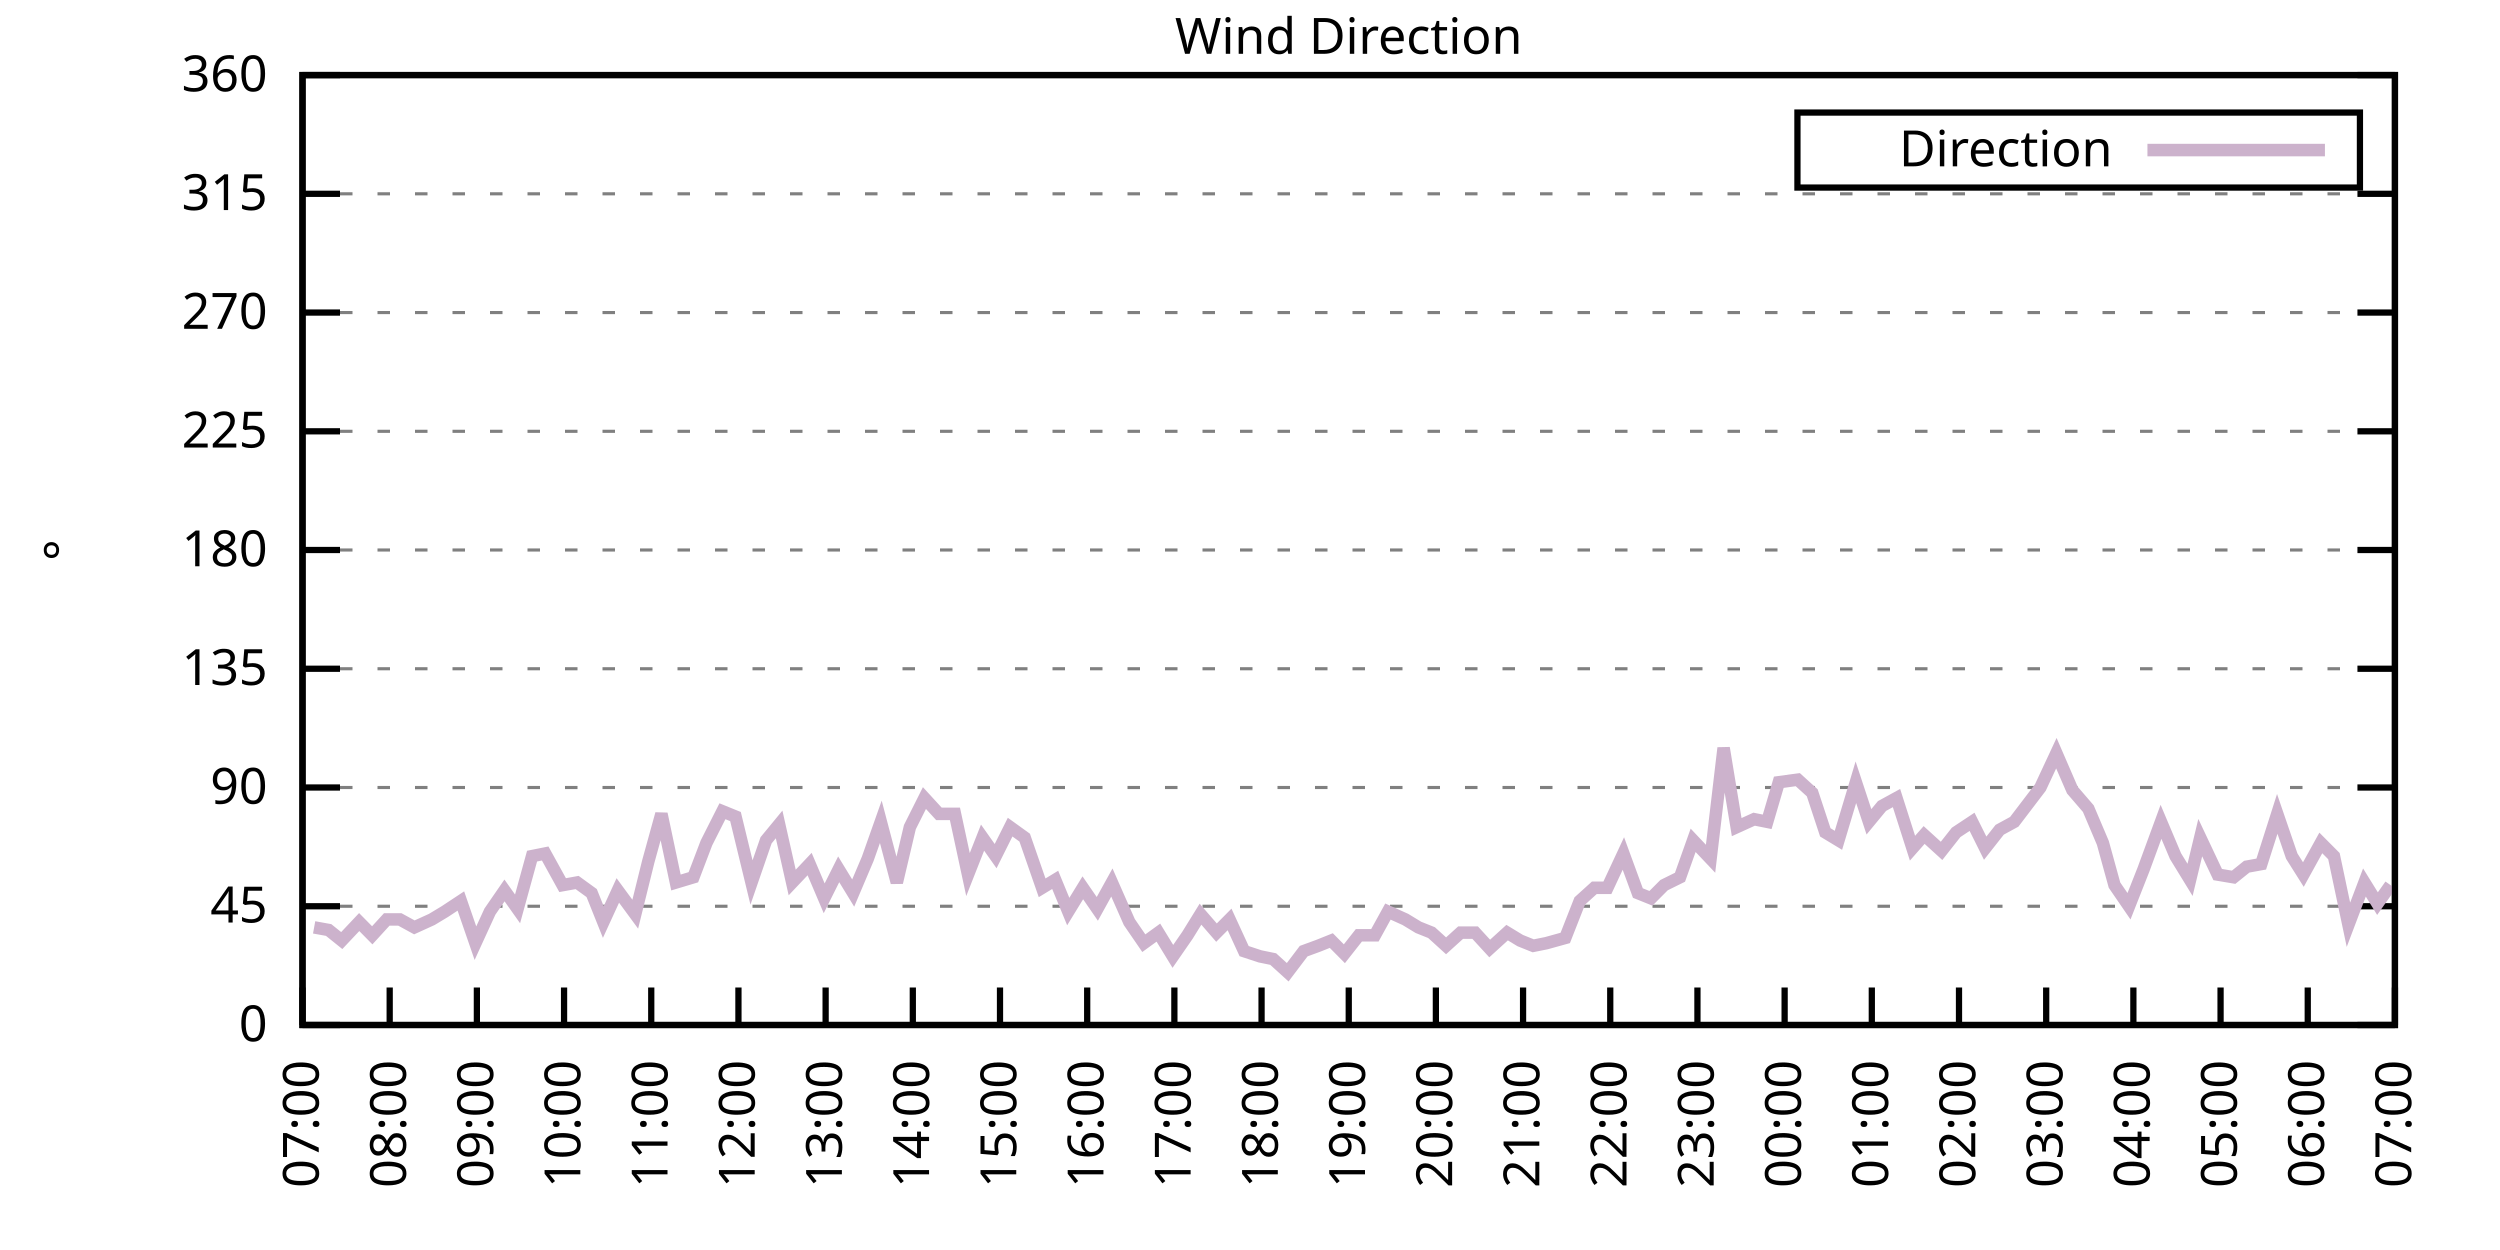
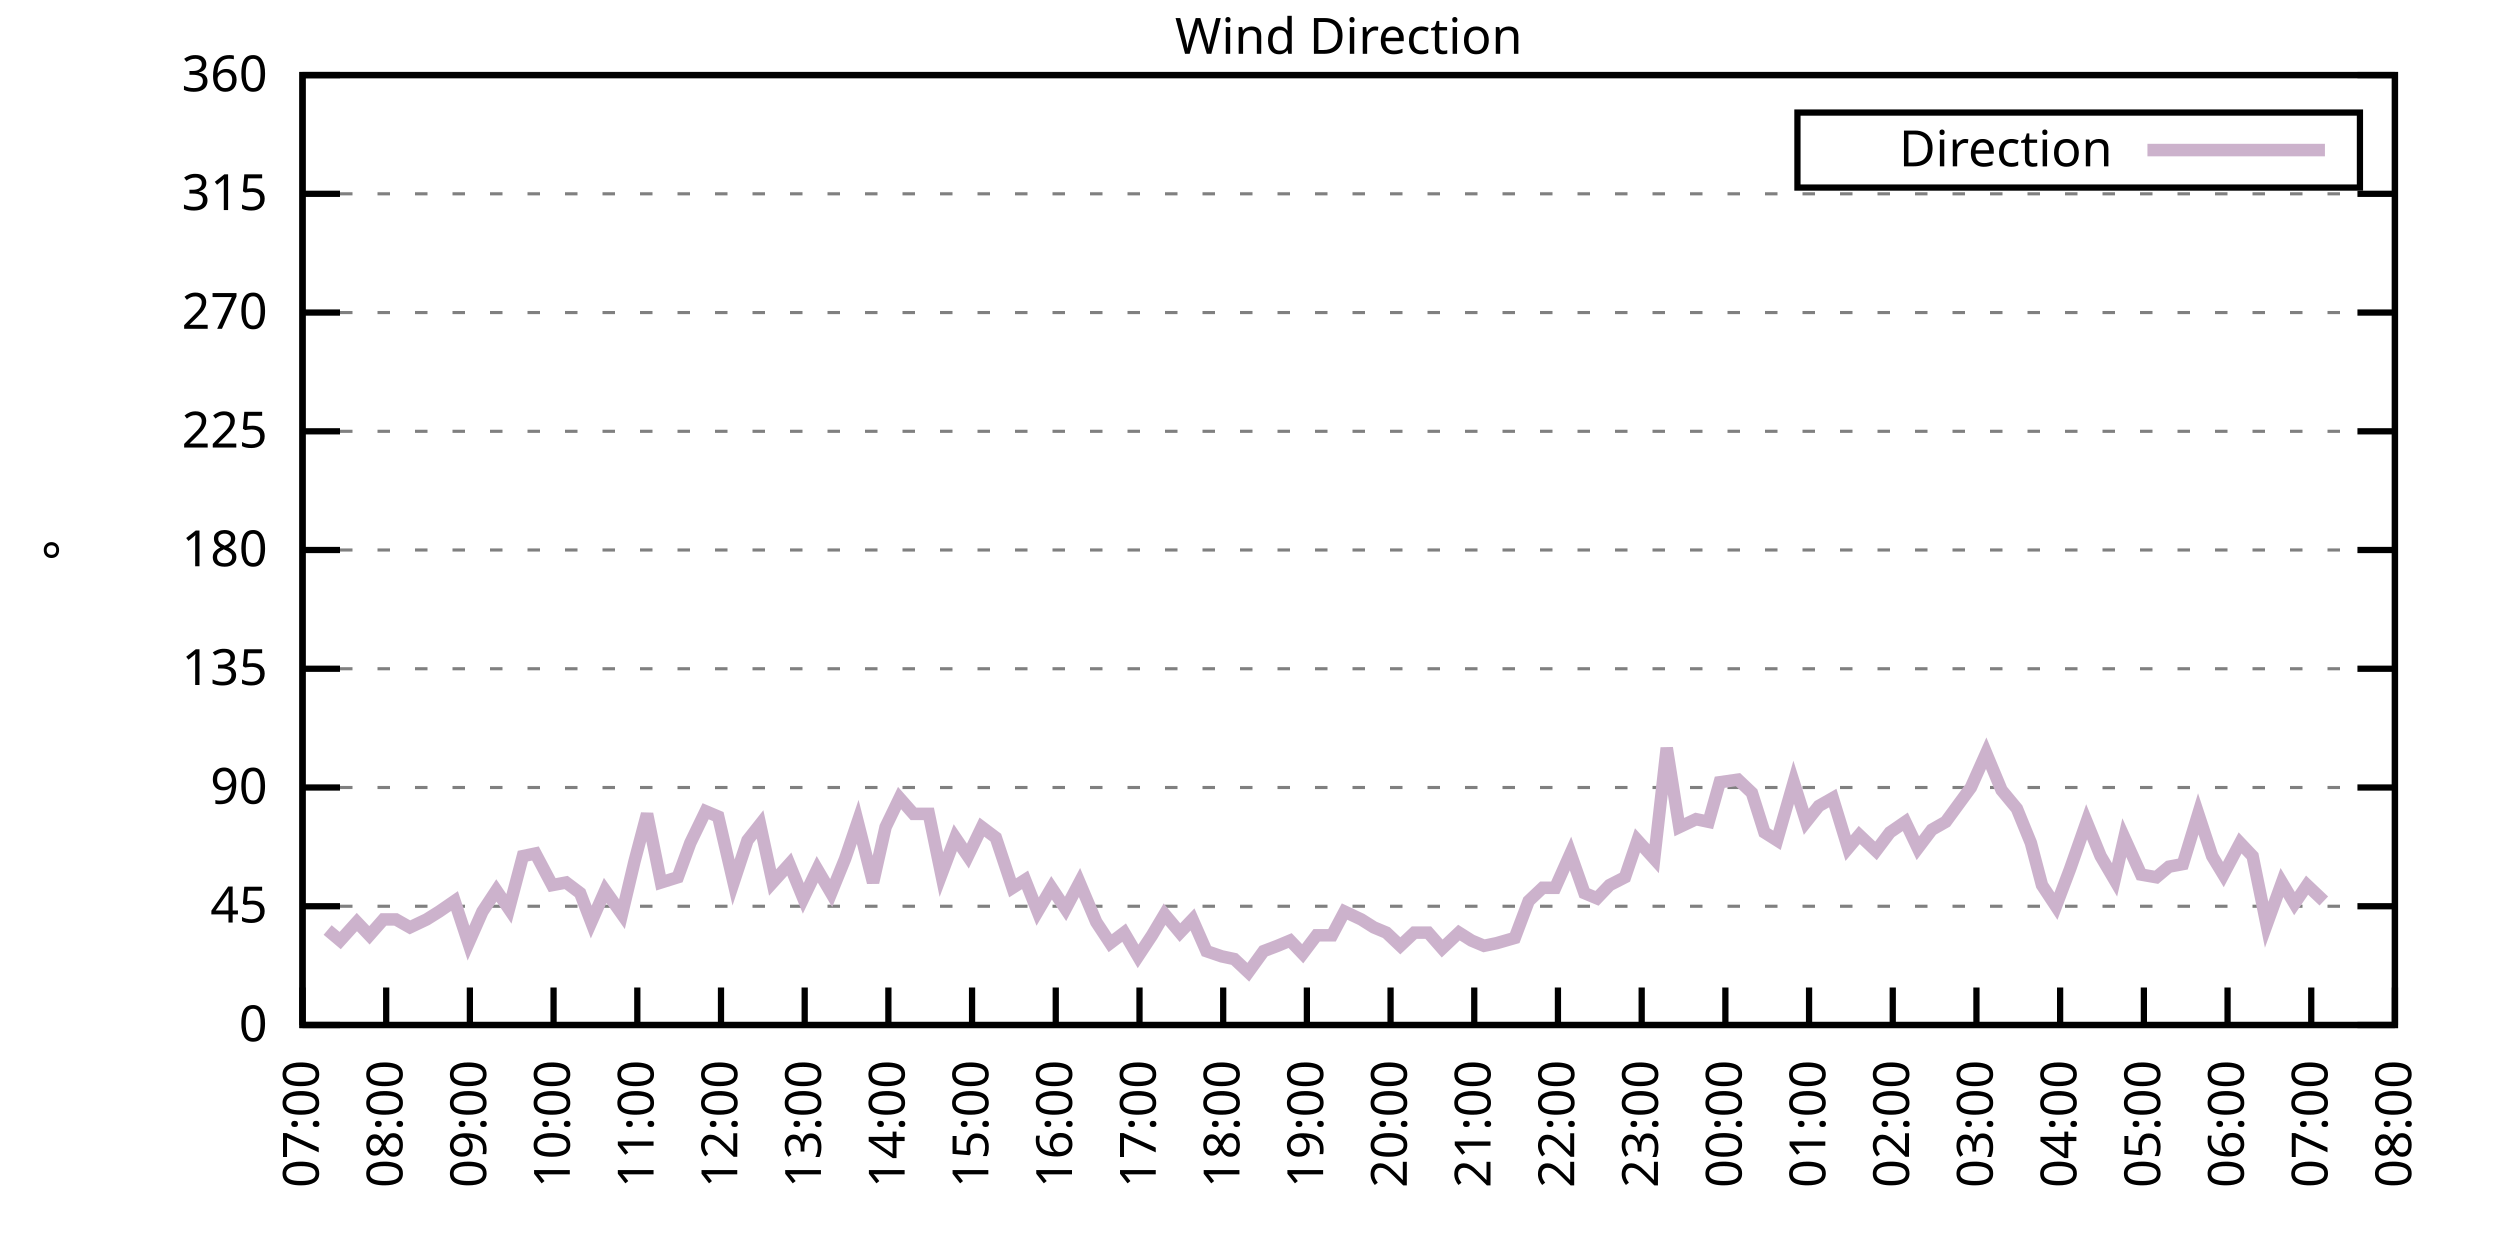
<svg xmlns="http://www.w3.org/2000/svg" xmlns:xlink="http://www.w3.org/1999/xlink" width="400" height="200" viewBox="0 0 400 200">
  <g id="gnuplot_canvas">
    <rect x="0" y="0" width="400" height="200" fill="none" />
    <defs>
      <circle id="gpDot" r="0.5" stroke-width="0.5" stroke="currentColor" />
      <path id="gpPt0" stroke-width="0.333" stroke="currentColor" d="M-1,0 h2 M0,-1 v2" />
      <path id="gpPt1" stroke-width="0.333" stroke="currentColor" d="M-1,-1 L1,1 M1,-1 L-1,1" />
      <path id="gpPt2" stroke-width="0.333" stroke="currentColor" d="M-1,0 L1,0 M0,-1 L0,1 M-1,-1 L1,1 M-1,1 L1,-1" />
      <rect id="gpPt3" stroke-width="0.333" stroke="currentColor" x="-1" y="-1" width="2" height="2" />
      <rect id="gpPt4" stroke-width="0.333" stroke="currentColor" fill="currentColor" x="-1" y="-1" width="2" height="2" />
      <circle id="gpPt5" stroke-width="0.333" stroke="currentColor" cx="0" cy="0" r="1" />
      <use xlink:href="#gpPt5" id="gpPt6" fill="currentColor" stroke="none" />
      <path id="gpPt7" stroke-width="0.333" stroke="currentColor" d="M0,-1.33 L-1.33,0.67 L1.33,0.67 z" />
      <use xlink:href="#gpPt7" id="gpPt8" fill="currentColor" stroke="none" />
      <use xlink:href="#gpPt7" id="gpPt9" stroke="currentColor" transform="rotate(180)" />
      <use xlink:href="#gpPt9" id="gpPt10" fill="currentColor" stroke="none" />
      <use xlink:href="#gpPt3" id="gpPt11" stroke="currentColor" transform="rotate(45)" />
      <use xlink:href="#gpPt11" id="gpPt12" fill="currentColor" stroke="none" />
      <path id="gpPt13" stroke-width="0.333" stroke="currentColor" d="M0,1.330 L1.265,0.411 L0.782,-1.067 L-0.782,-1.076 L-1.265,0.411 z" />
      <use xlink:href="#gpPt13" id="gpPt14" fill="currentColor" stroke="none" />
      <filter id="textbox" filterUnits="objectBoundingBox" x="0" y="0" height="1" width="1">
        <feFlood flood-color="white" flood-opacity="1" result="bgnd" />
        <feComposite in="SourceGraphic" in2="bgnd" operator="atop" />
      </filter>
      <filter id="greybox" filterUnits="objectBoundingBox" x="0" y="0" height="1" width="1">
        <feFlood flood-color="lightgrey" flood-opacity="1" result="grey" />
        <feComposite in="SourceGraphic" in2="grey" operator="atop" />
      </filter>
    </defs>
    <g fill="none" color="white" stroke="currentColor" stroke-width="1.00" stroke-linecap="butt" stroke-linejoin="miter">
</g>
    <g fill="none" color="black" stroke="currentColor" stroke-width="1.00" stroke-linecap="butt" stroke-linejoin="miter">
      <g stroke="none" shape-rendering="crispEdges">
        <polygon fill="rgb(255, 255, 255)" points="48.40,164.00 383.18,164.00 383.18,12.02 48.40,12.02 " />
      </g>
    </g>
    <g fill="none" color="black" stroke="currentColor" stroke-width="1.00" stroke-linecap="butt" stroke-linejoin="miter">
</g>
    <g fill="none" color="black" stroke="black" stroke-width="0.50" stroke-linecap="butt" stroke-linejoin="miter">
</g>
    <g fill="none" color="gray" stroke="currentColor" stroke-width="0.50" stroke-linecap="butt" stroke-linejoin="miter">
      <path stroke="gray" stroke-dasharray="2,4" class="gridline" d="M48.40,164.00 L383.19,164.00  " />
    </g>
    <g fill="none" color="gray" stroke="gray" stroke-width="1.00" stroke-linecap="butt" stroke-linejoin="miter">
</g>
    <g fill="none" color="black" stroke="currentColor" stroke-width="1.00" stroke-linecap="butt" stroke-linejoin="miter">
      <path stroke="black" d="M48.40,164.00 L54.40,164.00 M383.19,164.00 L377.19,164.00  " />
      <g transform="translate(42.80,166.60)" stroke="none" fill="black" font-family="Sans" font-size="8.00" text-anchor="end">
        <text>
          <tspan font-family="Sans"> 0</tspan>
        </text>
      </g>
    </g>
    <g fill="none" color="black" stroke="currentColor" stroke-width="1.00" stroke-linecap="butt" stroke-linejoin="miter">
</g>
    <g fill="none" color="black" stroke="black" stroke-width="0.50" stroke-linecap="butt" stroke-linejoin="miter">
</g>
    <g fill="none" color="gray" stroke="currentColor" stroke-width="0.50" stroke-linecap="butt" stroke-linejoin="miter">
      <path stroke="gray" stroke-dasharray="2,4" class="gridline" d="M48.40,145.00 L383.19,145.00  " />
    </g>
    <g fill="none" color="gray" stroke="gray" stroke-width="1.00" stroke-linecap="butt" stroke-linejoin="miter">
</g>
    <g fill="none" color="black" stroke="currentColor" stroke-width="1.00" stroke-linecap="butt" stroke-linejoin="miter">
      <path stroke="black" d="M48.40,145.00 L54.40,145.00 M383.19,145.00 L377.19,145.00  " />
      <g transform="translate(42.80,147.60)" stroke="none" fill="black" font-family="Sans" font-size="8.00" text-anchor="end">
        <text>
          <tspan font-family="Sans"> 45</tspan>
        </text>
      </g>
    </g>
    <g fill="none" color="black" stroke="currentColor" stroke-width="1.00" stroke-linecap="butt" stroke-linejoin="miter">
</g>
    <g fill="none" color="black" stroke="black" stroke-width="0.50" stroke-linecap="butt" stroke-linejoin="miter">
</g>
    <g fill="none" color="gray" stroke="currentColor" stroke-width="0.50" stroke-linecap="butt" stroke-linejoin="miter">
      <path stroke="gray" stroke-dasharray="2,4" class="gridline" d="M48.40,126.00 L383.19,126.00  " />
    </g>
    <g fill="none" color="gray" stroke="gray" stroke-width="1.00" stroke-linecap="butt" stroke-linejoin="miter">
</g>
    <g fill="none" color="black" stroke="currentColor" stroke-width="1.00" stroke-linecap="butt" stroke-linejoin="miter">
      <path stroke="black" d="M48.40,126.00 L54.40,126.00 M383.19,126.00 L377.19,126.00  " />
      <g transform="translate(42.80,128.60)" stroke="none" fill="black" font-family="Sans" font-size="8.00" text-anchor="end">
        <text>
          <tspan font-family="Sans"> 90</tspan>
        </text>
      </g>
    </g>
    <g fill="none" color="black" stroke="currentColor" stroke-width="1.00" stroke-linecap="butt" stroke-linejoin="miter">
</g>
    <g fill="none" color="black" stroke="black" stroke-width="0.50" stroke-linecap="butt" stroke-linejoin="miter">
</g>
    <g fill="none" color="gray" stroke="currentColor" stroke-width="0.50" stroke-linecap="butt" stroke-linejoin="miter">
      <path stroke="gray" stroke-dasharray="2,4" class="gridline" d="M48.40,107.00 L383.19,107.00  " />
    </g>
    <g fill="none" color="gray" stroke="gray" stroke-width="1.00" stroke-linecap="butt" stroke-linejoin="miter">
</g>
    <g fill="none" color="black" stroke="currentColor" stroke-width="1.00" stroke-linecap="butt" stroke-linejoin="miter">
      <path stroke="black" d="M48.40,107.00 L54.40,107.00 M383.19,107.00 L377.19,107.00  " />
      <g transform="translate(42.80,109.60)" stroke="none" fill="black" font-family="Sans" font-size="8.00" text-anchor="end">
        <text>
          <tspan font-family="Sans"> 135</tspan>
        </text>
      </g>
    </g>
    <g fill="none" color="black" stroke="currentColor" stroke-width="1.00" stroke-linecap="butt" stroke-linejoin="miter">
</g>
    <g fill="none" color="black" stroke="black" stroke-width="0.50" stroke-linecap="butt" stroke-linejoin="miter">
</g>
    <g fill="none" color="gray" stroke="currentColor" stroke-width="0.50" stroke-linecap="butt" stroke-linejoin="miter">
      <path stroke="gray" stroke-dasharray="2,4" class="gridline" d="M48.40,88.00 L383.19,88.00  " />
    </g>
    <g fill="none" color="gray" stroke="gray" stroke-width="1.00" stroke-linecap="butt" stroke-linejoin="miter">
</g>
    <g fill="none" color="black" stroke="currentColor" stroke-width="1.00" stroke-linecap="butt" stroke-linejoin="miter">
      <path stroke="black" d="M48.40,88.00 L54.40,88.00 M383.19,88.00 L377.19,88.00  " />
      <g transform="translate(42.80,90.60)" stroke="none" fill="black" font-family="Sans" font-size="8.00" text-anchor="end">
        <text>
          <tspan font-family="Sans"> 180</tspan>
        </text>
      </g>
    </g>
    <g fill="none" color="black" stroke="currentColor" stroke-width="1.00" stroke-linecap="butt" stroke-linejoin="miter">
</g>
    <g fill="none" color="black" stroke="black" stroke-width="0.50" stroke-linecap="butt" stroke-linejoin="miter">
</g>
    <g fill="none" color="gray" stroke="currentColor" stroke-width="0.50" stroke-linecap="butt" stroke-linejoin="miter">
      <path stroke="gray" stroke-dasharray="2,4" class="gridline" d="M48.40,69.01 L383.19,69.01  " />
    </g>
    <g fill="none" color="gray" stroke="gray" stroke-width="1.00" stroke-linecap="butt" stroke-linejoin="miter">
</g>
    <g fill="none" color="black" stroke="currentColor" stroke-width="1.00" stroke-linecap="butt" stroke-linejoin="miter">
      <path stroke="black" d="M48.40,69.01 L54.40,69.01 M383.19,69.01 L377.19,69.01  " />
      <g transform="translate(42.80,71.61)" stroke="none" fill="black" font-family="Sans" font-size="8.00" text-anchor="end">
        <text>
          <tspan font-family="Sans"> 225</tspan>
        </text>
      </g>
    </g>
    <g fill="none" color="black" stroke="currentColor" stroke-width="1.00" stroke-linecap="butt" stroke-linejoin="miter">
</g>
    <g fill="none" color="black" stroke="black" stroke-width="0.50" stroke-linecap="butt" stroke-linejoin="miter">
</g>
    <g fill="none" color="gray" stroke="currentColor" stroke-width="0.50" stroke-linecap="butt" stroke-linejoin="miter">
      <path stroke="gray" stroke-dasharray="2,4" class="gridline" d="M48.40,50.01 L383.19,50.01  " />
    </g>
    <g fill="none" color="gray" stroke="gray" stroke-width="1.00" stroke-linecap="butt" stroke-linejoin="miter">
</g>
    <g fill="none" color="black" stroke="currentColor" stroke-width="1.00" stroke-linecap="butt" stroke-linejoin="miter">
      <path stroke="black" d="M48.40,50.01 L54.40,50.01 M383.19,50.01 L377.19,50.01  " />
      <g transform="translate(42.80,52.61)" stroke="none" fill="black" font-family="Sans" font-size="8.00" text-anchor="end">
        <text>
          <tspan font-family="Sans"> 270</tspan>
        </text>
      </g>
    </g>
    <g fill="none" color="black" stroke="currentColor" stroke-width="1.00" stroke-linecap="butt" stroke-linejoin="miter">
</g>
    <g fill="none" color="black" stroke="black" stroke-width="0.50" stroke-linecap="butt" stroke-linejoin="miter">
</g>
    <g fill="none" color="gray" stroke="currentColor" stroke-width="0.50" stroke-linecap="butt" stroke-linejoin="miter">
      <path stroke="gray" stroke-dasharray="2,4" class="gridline" d="M48.40,31.01 L383.19,31.01  " />
    </g>
    <g fill="none" color="gray" stroke="gray" stroke-width="1.00" stroke-linecap="butt" stroke-linejoin="miter">
</g>
    <g fill="none" color="black" stroke="currentColor" stroke-width="1.00" stroke-linecap="butt" stroke-linejoin="miter">
      <path stroke="black" d="M48.40,31.01 L54.40,31.01 M383.19,31.01 L377.19,31.01  " />
      <g transform="translate(42.80,33.61)" stroke="none" fill="black" font-family="Sans" font-size="8.00" text-anchor="end">
        <text>
          <tspan font-family="Sans"> 315</tspan>
        </text>
      </g>
    </g>
    <g fill="none" color="black" stroke="currentColor" stroke-width="1.00" stroke-linecap="butt" stroke-linejoin="miter">
</g>
    <g fill="none" color="black" stroke="black" stroke-width="0.50" stroke-linecap="butt" stroke-linejoin="miter">
</g>
    <g fill="none" color="gray" stroke="currentColor" stroke-width="0.50" stroke-linecap="butt" stroke-linejoin="miter">
      <path stroke="gray" stroke-dasharray="2,4" class="gridline" d="M48.40,12.01 L383.19,12.01  " />
    </g>
    <g fill="none" color="gray" stroke="gray" stroke-width="1.00" stroke-linecap="butt" stroke-linejoin="miter">
</g>
    <g fill="none" color="black" stroke="currentColor" stroke-width="1.00" stroke-linecap="butt" stroke-linejoin="miter">
      <path stroke="black" d="M48.40,12.01 L54.40,12.01 M383.19,12.01 L377.19,12.01  " />
      <g transform="translate(42.80,14.61)" stroke="none" fill="black" font-family="Sans" font-size="8.00" text-anchor="end">
        <text>
          <tspan font-family="Sans"> 360</tspan>
        </text>
      </g>
    </g>
    <g fill="none" color="black" stroke="currentColor" stroke-width="1.00" stroke-linecap="butt" stroke-linejoin="miter">
      <path stroke="black" d="M48.40,164.00 L48.40,158.00  " />
      <g transform="translate(51.00,169.60) rotate(270.00)" stroke="none" fill="black" font-family="Sans" font-size="8.00" text-anchor="end">
        <text>
          <tspan font-family="Sans">07:00</tspan>
        </text>
      </g>
    </g>
    <g fill="none" color="black" stroke="currentColor" stroke-width="1.00" stroke-linecap="butt" stroke-linejoin="miter">
-       <path stroke="black" d="M62.35,164.00 L62.35,158.00  " />
-       <g transform="translate(64.95,169.60) rotate(270.00)" stroke="none" fill="black" font-family="Sans" font-size="8.00" text-anchor="end">
+       <path stroke="black" d="M61.79,164.00 L61.79,158.00  " />
+       <g transform="translate(64.39,169.60) rotate(270.00)" stroke="none" fill="black" font-family="Sans" font-size="8.00" text-anchor="end">
        <text>
          <tspan font-family="Sans">08:00</tspan>
        </text>
      </g>
    </g>
    <g fill="none" color="black" stroke="currentColor" stroke-width="1.00" stroke-linecap="butt" stroke-linejoin="miter">
-       <path stroke="black" d="M76.30,164.00 L76.30,158.00  " />
-       <g transform="translate(78.90,169.60) rotate(270.00)" stroke="none" fill="black" font-family="Sans" font-size="8.00" text-anchor="end">
+       <path stroke="black" d="M75.18,164.00 L75.18,158.00  " />
+       <g transform="translate(77.78,169.60) rotate(270.00)" stroke="none" fill="black" font-family="Sans" font-size="8.00" text-anchor="end">
        <text>
          <tspan font-family="Sans">09:00</tspan>
        </text>
      </g>
    </g>
    <g fill="none" color="black" stroke="currentColor" stroke-width="1.00" stroke-linecap="butt" stroke-linejoin="miter">
-       <path stroke="black" d="M90.25,164.00 L90.25,158.00  " />
-       <g transform="translate(92.85,169.60) rotate(270.00)" stroke="none" fill="black" font-family="Sans" font-size="8.00" text-anchor="end">
+       <path stroke="black" d="M88.57,164.00 L88.57,158.00  " />
+       <g transform="translate(91.17,169.60) rotate(270.00)" stroke="none" fill="black" font-family="Sans" font-size="8.00" text-anchor="end">
        <text>
          <tspan font-family="Sans">10:00</tspan>
        </text>
      </g>
    </g>
    <g fill="none" color="black" stroke="currentColor" stroke-width="1.00" stroke-linecap="butt" stroke-linejoin="miter">
-       <path stroke="black" d="M104.20,164.00 L104.20,158.00  " />
-       <g transform="translate(106.80,169.60) rotate(270.00)" stroke="none" fill="black" font-family="Sans" font-size="8.00" text-anchor="end">
+       <path stroke="black" d="M101.97,164.00 L101.97,158.00  " />
+       <g transform="translate(104.57,169.60) rotate(270.00)" stroke="none" fill="black" font-family="Sans" font-size="8.00" text-anchor="end">
        <text>
          <tspan font-family="Sans">11:00</tspan>
        </text>
      </g>
    </g>
    <g fill="none" color="black" stroke="currentColor" stroke-width="1.00" stroke-linecap="butt" stroke-linejoin="miter">
-       <path stroke="black" d="M118.15,164.00 L118.15,158.00  " />
-       <g transform="translate(120.75,169.60) rotate(270.00)" stroke="none" fill="black" font-family="Sans" font-size="8.00" text-anchor="end">
+       <path stroke="black" d="M115.36,164.00 L115.36,158.00  " />
+       <g transform="translate(117.96,169.60) rotate(270.00)" stroke="none" fill="black" font-family="Sans" font-size="8.00" text-anchor="end">
        <text>
          <tspan font-family="Sans">12:00</tspan>
        </text>
      </g>
    </g>
    <g fill="none" color="black" stroke="currentColor" stroke-width="1.00" stroke-linecap="butt" stroke-linejoin="miter">
-       <path stroke="black" d="M132.10,164.00 L132.10,158.00  " />
-       <g transform="translate(134.70,169.60) rotate(270.00)" stroke="none" fill="black" font-family="Sans" font-size="8.00" text-anchor="end">
+       <path stroke="black" d="M128.75,164.00 L128.75,158.00  " />
+       <g transform="translate(131.35,169.60) rotate(270.00)" stroke="none" fill="black" font-family="Sans" font-size="8.00" text-anchor="end">
        <text>
          <tspan font-family="Sans">13:00</tspan>
        </text>
      </g>
    </g>
    <g fill="none" color="black" stroke="currentColor" stroke-width="1.00" stroke-linecap="butt" stroke-linejoin="miter">
-       <path stroke="black" d="M146.05,164.00 L146.05,158.00  " />
-       <g transform="translate(148.65,169.60) rotate(270.00)" stroke="none" fill="black" font-family="Sans" font-size="8.00" text-anchor="end">
+       <path stroke="black" d="M142.14,164.00 L142.14,158.00  " />
+       <g transform="translate(144.74,169.60) rotate(270.00)" stroke="none" fill="black" font-family="Sans" font-size="8.00" text-anchor="end">
        <text>
          <tspan font-family="Sans">14:00</tspan>
        </text>
      </g>
    </g>
    <g fill="none" color="black" stroke="currentColor" stroke-width="1.00" stroke-linecap="butt" stroke-linejoin="miter">
-       <path stroke="black" d="M160.00,164.00 L160.00,158.00  " />
-       <g transform="translate(162.60,169.60) rotate(270.00)" stroke="none" fill="black" font-family="Sans" font-size="8.00" text-anchor="end">
+       <path stroke="black" d="M155.53,164.00 L155.53,158.00  " />
+       <g transform="translate(158.13,169.60) rotate(270.00)" stroke="none" fill="black" font-family="Sans" font-size="8.00" text-anchor="end">
        <text>
          <tspan font-family="Sans">15:00</tspan>
        </text>
      </g>
    </g>
    <g fill="none" color="black" stroke="currentColor" stroke-width="1.00" stroke-linecap="butt" stroke-linejoin="miter">
-       <path stroke="black" d="M173.95,164.00 L173.95,158.00  " />
-       <g transform="translate(176.55,169.60) rotate(270.00)" stroke="none" fill="black" font-family="Sans" font-size="8.00" text-anchor="end">
+       <path stroke="black" d="M168.92,164.00 L168.92,158.00  " />
+       <g transform="translate(171.52,169.60) rotate(270.00)" stroke="none" fill="black" font-family="Sans" font-size="8.00" text-anchor="end">
        <text>
          <tspan font-family="Sans">16:00</tspan>
        </text>
      </g>
    </g>
    <g fill="none" color="black" stroke="currentColor" stroke-width="1.00" stroke-linecap="butt" stroke-linejoin="miter">
-       <path stroke="black" d="M187.90,164.00 L187.90,158.00  " />
-       <g transform="translate(190.50,169.60) rotate(270.00)" stroke="none" fill="black" font-family="Sans" font-size="8.00" text-anchor="end">
+       <path stroke="black" d="M182.32,164.00 L182.32,158.00  " />
+       <g transform="translate(184.92,169.60) rotate(270.00)" stroke="none" fill="black" font-family="Sans" font-size="8.00" text-anchor="end">
        <text>
          <tspan font-family="Sans">17:00</tspan>
        </text>
      </g>
    </g>
    <g fill="none" color="black" stroke="currentColor" stroke-width="1.00" stroke-linecap="butt" stroke-linejoin="miter">
-       <path stroke="black" d="M201.85,164.00 L201.85,158.00  " />
-       <g transform="translate(204.45,169.60) rotate(270.00)" stroke="none" fill="black" font-family="Sans" font-size="8.00" text-anchor="end">
+       <path stroke="black" d="M195.71,164.00 L195.71,158.00  " />
+       <g transform="translate(198.31,169.60) rotate(270.00)" stroke="none" fill="black" font-family="Sans" font-size="8.00" text-anchor="end">
        <text>
          <tspan font-family="Sans">18:00</tspan>
        </text>
      </g>
    </g>
    <g fill="none" color="black" stroke="currentColor" stroke-width="1.00" stroke-linecap="butt" stroke-linejoin="miter">
-       <path stroke="black" d="M215.80,164.00 L215.80,158.00  " />
-       <g transform="translate(218.40,169.60) rotate(270.00)" stroke="none" fill="black" font-family="Sans" font-size="8.00" text-anchor="end">
+       <path stroke="black" d="M209.10,164.00 L209.10,158.00  " />
+       <g transform="translate(211.70,169.60) rotate(270.00)" stroke="none" fill="black" font-family="Sans" font-size="8.00" text-anchor="end">
        <text>
          <tspan font-family="Sans">19:00</tspan>
        </text>
      </g>
    </g>
    <g fill="none" color="black" stroke="currentColor" stroke-width="1.00" stroke-linecap="butt" stroke-linejoin="miter">
-       <path stroke="black" d="M229.74,164.00 L229.74,158.00  " />
-       <g transform="translate(232.34,169.60) rotate(270.00)" stroke="none" fill="black" font-family="Sans" font-size="8.00" text-anchor="end">
+       <path stroke="black" d="M222.49,164.00 L222.49,158.00  " />
+       <g transform="translate(225.09,169.60) rotate(270.00)" stroke="none" fill="black" font-family="Sans" font-size="8.00" text-anchor="end">
        <text>
          <tspan font-family="Sans">20:00</tspan>
        </text>
      </g>
    </g>
    <g fill="none" color="black" stroke="currentColor" stroke-width="1.00" stroke-linecap="butt" stroke-linejoin="miter">
-       <path stroke="black" d="M243.69,164.00 L243.69,158.00  " />
-       <g transform="translate(246.29,169.60) rotate(270.00)" stroke="none" fill="black" font-family="Sans" font-size="8.00" text-anchor="end">
+       <path stroke="black" d="M235.88,164.00 L235.88,158.00  " />
+       <g transform="translate(238.48,169.60) rotate(270.00)" stroke="none" fill="black" font-family="Sans" font-size="8.00" text-anchor="end">
        <text>
          <tspan font-family="Sans">21:00</tspan>
        </text>
      </g>
    </g>
    <g fill="none" color="black" stroke="currentColor" stroke-width="1.00" stroke-linecap="butt" stroke-linejoin="miter">
-       <path stroke="black" d="M257.64,164.00 L257.64,158.00  " />
-       <g transform="translate(260.24,169.60) rotate(270.00)" stroke="none" fill="black" font-family="Sans" font-size="8.00" text-anchor="end">
+       <path stroke="black" d="M249.27,164.00 L249.27,158.00  " />
+       <g transform="translate(251.87,169.60) rotate(270.00)" stroke="none" fill="black" font-family="Sans" font-size="8.00" text-anchor="end">
        <text>
          <tspan font-family="Sans">22:00</tspan>
        </text>
      </g>
    </g>
    <g fill="none" color="black" stroke="currentColor" stroke-width="1.00" stroke-linecap="butt" stroke-linejoin="miter">
-       <path stroke="black" d="M271.59,164.00 L271.59,158.00  " />
-       <g transform="translate(274.19,169.60) rotate(270.00)" stroke="none" fill="black" font-family="Sans" font-size="8.00" text-anchor="end">
+       <path stroke="black" d="M262.67,164.00 L262.67,158.00  " />
+       <g transform="translate(265.27,169.60) rotate(270.00)" stroke="none" fill="black" font-family="Sans" font-size="8.00" text-anchor="end">
        <text>
          <tspan font-family="Sans">23:00</tspan>
        </text>
      </g>
    </g>
    <g fill="none" color="black" stroke="currentColor" stroke-width="1.00" stroke-linecap="butt" stroke-linejoin="miter">
-       <path stroke="black" d="M285.54,164.00 L285.54,158.00  " />
-       <g transform="translate(288.14,169.60) rotate(270.00)" stroke="none" fill="black" font-family="Sans" font-size="8.00" text-anchor="end">
+       <path stroke="black" d="M276.06,164.00 L276.06,158.00  " />
+       <g transform="translate(278.66,169.60) rotate(270.00)" stroke="none" fill="black" font-family="Sans" font-size="8.00" text-anchor="end">
        <text>
          <tspan font-family="Sans">00:00</tspan>
        </text>
      </g>
    </g>
    <g fill="none" color="black" stroke="currentColor" stroke-width="1.00" stroke-linecap="butt" stroke-linejoin="miter">
-       <path stroke="black" d="M299.49,164.00 L299.49,158.00  " />
-       <g transform="translate(302.09,169.60) rotate(270.00)" stroke="none" fill="black" font-family="Sans" font-size="8.00" text-anchor="end">
+       <path stroke="black" d="M289.45,164.00 L289.45,158.00  " />
+       <g transform="translate(292.05,169.60) rotate(270.00)" stroke="none" fill="black" font-family="Sans" font-size="8.00" text-anchor="end">
        <text>
          <tspan font-family="Sans">01:00</tspan>
        </text>
      </g>
    </g>
    <g fill="none" color="black" stroke="currentColor" stroke-width="1.00" stroke-linecap="butt" stroke-linejoin="miter">
-       <path stroke="black" d="M313.44,164.00 L313.44,158.00  " />
-       <g transform="translate(316.04,169.60) rotate(270.00)" stroke="none" fill="black" font-family="Sans" font-size="8.00" text-anchor="end">
+       <path stroke="black" d="M302.84,164.00 L302.84,158.00  " />
+       <g transform="translate(305.44,169.60) rotate(270.00)" stroke="none" fill="black" font-family="Sans" font-size="8.00" text-anchor="end">
        <text>
          <tspan font-family="Sans">02:00</tspan>
        </text>
      </g>
    </g>
    <g fill="none" color="black" stroke="currentColor" stroke-width="1.00" stroke-linecap="butt" stroke-linejoin="miter">
-       <path stroke="black" d="M327.39,164.00 L327.39,158.00  " />
-       <g transform="translate(329.99,169.60) rotate(270.00)" stroke="none" fill="black" font-family="Sans" font-size="8.00" text-anchor="end">
+       <path stroke="black" d="M316.23,164.00 L316.23,158.00  " />
+       <g transform="translate(318.83,169.60) rotate(270.00)" stroke="none" fill="black" font-family="Sans" font-size="8.00" text-anchor="end">
        <text>
          <tspan font-family="Sans">03:00</tspan>
        </text>
      </g>
    </g>
    <g fill="none" color="black" stroke="currentColor" stroke-width="1.00" stroke-linecap="butt" stroke-linejoin="miter">
-       <path stroke="black" d="M341.34,164.00 L341.34,158.00  " />
-       <g transform="translate(343.94,169.60) rotate(270.00)" stroke="none" fill="black" font-family="Sans" font-size="8.00" text-anchor="end">
+       <path stroke="black" d="M329.62,164.00 L329.62,158.00  " />
+       <g transform="translate(332.22,169.60) rotate(270.00)" stroke="none" fill="black" font-family="Sans" font-size="8.00" text-anchor="end">
        <text>
          <tspan font-family="Sans">04:00</tspan>
        </text>
      </g>
    </g>
    <g fill="none" color="black" stroke="currentColor" stroke-width="1.00" stroke-linecap="butt" stroke-linejoin="miter">
-       <path stroke="black" d="M355.29,164.00 L355.29,158.00  " />
-       <g transform="translate(357.89,169.60) rotate(270.00)" stroke="none" fill="black" font-family="Sans" font-size="8.00" text-anchor="end">
+       <path stroke="black" d="M343.02,164.00 L343.02,158.00  " />
+       <g transform="translate(345.62,169.60) rotate(270.00)" stroke="none" fill="black" font-family="Sans" font-size="8.00" text-anchor="end">
        <text>
          <tspan font-family="Sans">05:00</tspan>
        </text>
      </g>
    </g>
    <g fill="none" color="black" stroke="currentColor" stroke-width="1.00" stroke-linecap="butt" stroke-linejoin="miter">
-       <path stroke="black" d="M369.24,164.00 L369.24,158.00  " />
-       <g transform="translate(371.84,169.60) rotate(270.00)" stroke="none" fill="black" font-family="Sans" font-size="8.00" text-anchor="end">
+       <path stroke="black" d="M356.41,164.00 L356.41,158.00  " />
+       <g transform="translate(359.01,169.60) rotate(270.00)" stroke="none" fill="black" font-family="Sans" font-size="8.00" text-anchor="end">
        <text>
          <tspan font-family="Sans">06:00</tspan>
+         </text>
+       </g>
+     </g>
+     <g fill="none" color="black" stroke="currentColor" stroke-width="1.00" stroke-linecap="butt" stroke-linejoin="miter">
+       <path stroke="black" d="M369.80,164.00 L369.80,158.00  " />
+       <g transform="translate(372.40,169.60) rotate(270.00)" stroke="none" fill="black" font-family="Sans" font-size="8.00" text-anchor="end">
+         <text>
+           <tspan font-family="Sans">07:00</tspan>
        </text>
      </g>
    </g>
    <g fill="none" color="black" stroke="currentColor" stroke-width="1.00" stroke-linecap="butt" stroke-linejoin="miter">
      <path stroke="black" d="M383.19,164.00 L383.19,158.00  " />
      <g transform="translate(385.79,169.60) rotate(270.00)" stroke="none" fill="black" font-family="Sans" font-size="8.00" text-anchor="end">
        <text>
-           <tspan font-family="Sans">07:00</tspan>
+           <tspan font-family="Sans">08:00</tspan>
        </text>
      </g>
    </g>
    <g fill="none" color="black" stroke="currentColor" stroke-width="1.00" stroke-linecap="butt" stroke-linejoin="miter">
</g>
    <g fill="none" color="black" stroke="currentColor" stroke-width="1.00" stroke-linecap="butt" stroke-linejoin="miter">
      <path stroke="black" d="M48.40,12.01 L48.40,164.00 L383.19,164.00 L383.19,12.01 L48.40,12.01 Z  " />
    </g>
    <g fill="none" color="black" stroke="currentColor" stroke-width="1.00" stroke-linecap="butt" stroke-linejoin="miter">
</g>
    <g fill="none" color="black" stroke="currentColor" stroke-width="1.00" stroke-linecap="butt" stroke-linejoin="miter">
      <path stroke="black" d="M287.59,30.01 L287.59,18.01 L377.59,18.01 L377.59,30.01 L287.59,30.01 Z  " />
    </g>
    <g id="Wind_direction_plot_1">
      <g fill="none" color="white" stroke="black" stroke-width="2.00" stroke-linecap="butt" stroke-linejoin="miter">
</g>
      <g fill="none" color="black" stroke="currentColor" stroke-width="2.00" stroke-linecap="butt" stroke-linejoin="miter">
        <g transform="translate(337.99,26.61)" stroke="none" fill="black" font-family="Sans" font-size="8.00" text-anchor="end">
          <text>
            <tspan font-family="Sans">Direction</tspan>
          </text>
        </g>
      </g>
      <g fill="none" color="black" stroke="currentColor" stroke-width="2.00" stroke-linecap="butt" stroke-linejoin="miter">
-         <path stroke="rgb(204, 178, 204)" d="M343.59,24.01 L371.99,24.01 M50.26,148.38 L52.58,148.80 L54.68,150.49 L57.47,147.53 L59.56,149.65 L61.88,147.11   L63.98,147.11 L66.30,148.38 L69.09,147.11 L71.18,145.85 L73.74,144.16 L76.07,150.91 L78.39,145.85 L80.72,142.47   L82.81,145.42 L85.13,136.98 L87.23,136.56 L90.02,141.62 L92.34,141.20 L94.67,142.89 L96.53,147.53 L98.85,142.47   L101.64,146.27 L103.73,137.82 L105.83,130.22 L108.15,141.20 L110.94,140.36 L113.03,134.87 L115.59,129.80 L117.68,130.65   L120.24,141.20 L122.57,134.45 L124.66,131.91 L126.75,141.20 L129.54,138.25 L131.87,143.73 L134.19,139.09 L136.51,142.89   L138.84,137.40 L140.93,131.49 L143.49,141.20 L145.58,132.34 L147.91,127.69 L150.23,130.22 L152.79,130.22 L154.88,139.93   L157.21,134.02 L159.30,136.98 L161.62,132.34 L163.95,134.02 L166.74,142.05 L168.83,140.78 L170.92,145.85 L173.25,142.05   L175.57,145.42 L177.90,141.20 L180.69,147.53 L183.01,150.91 L185.34,149.22 L187.66,153.02 L189.99,149.65 L192.08,146.27   L194.64,149.22 L196.73,147.11 L199.06,152.18 L201.61,153.02 L203.71,153.45 L206.03,155.56 L208.59,152.18 L210.91,151.33   L213.01,150.49 L215.10,152.60 L217.42,149.65 L219.98,149.65 L222.07,145.85 L224.86,147.11 L226.95,148.38 L229.05,149.22   L231.37,151.33 L233.70,149.22 L236.02,149.22 L238.35,151.76 L241.14,149.22 L243.23,150.49 L245.32,151.33 L247.41,150.91   L250.44,150.07 L252.76,144.16 L255.09,142.05 L257.18,142.05 L259.74,136.56 L262.06,142.89 L264.15,143.73 L266.25,141.62   L268.80,140.36 L270.90,134.45 L273.69,137.40 L275.78,119.67 L277.87,132.34 L280.66,131.07 L282.75,131.49 L284.61,125.16   L287.64,124.74 L289.96,126.85 L292.05,133.18 L294.15,134.45 L296.94,125.16 L299.03,131.49 L301.12,128.96 L303.44,127.69   L306.00,135.71 L307.86,133.60 L310.65,136.14 L312.98,133.18 L315.53,131.49 L317.63,135.71 L319.95,132.76 L322.28,131.49   L326.46,126.00 L329.02,120.51 L331.58,126.42 L334.13,129.38 L336.46,134.87 L338.32,141.62 L340.64,145.00 L342.97,139.09   L345.76,131.49 L348.08,136.98 L350.41,140.78 L352.04,134.02 L354.83,139.93 L357.38,140.36 L359.48,138.67 L361.80,138.25   L364.36,130.22 L366.68,136.98 L368.54,139.93 L371.33,134.87 L373.43,136.98 L375.75,147.96 L378.31,141.20 L380.40,144.58   L382.49,141.62  " />
+         <path stroke="rgb(204, 178, 204)" d="M343.59,24.01 L371.99,24.01 M52.42,148.80 L54.43,150.49 L57.10,147.53 L59.11,149.65 L61.35,147.11 L63.35,147.11   L65.59,148.38 L68.26,147.11 L70.27,145.85 L72.73,144.16 L74.96,150.91 L77.19,145.85 L79.42,142.47 L81.43,145.42   L83.66,136.98 L85.67,136.56 L88.35,141.62 L90.58,141.20 L92.82,142.89 L94.60,147.53 L96.83,142.47 L99.51,146.27   L101.52,137.82 L103.53,130.22 L105.76,141.20 L108.44,140.36 L110.45,134.87 L112.90,129.80 L114.91,130.65 L117.37,141.20   L119.60,134.45 L121.61,131.91 L123.62,141.20 L126.29,138.25 L128.53,143.73 L130.76,139.09 L132.99,142.89 L135.22,137.40   L137.23,131.49 L139.69,141.20 L141.69,132.34 L143.93,127.69 L146.16,130.22 L148.61,130.22 L150.62,139.93 L152.85,134.02   L154.86,136.98 L157.10,132.34 L159.33,134.02 L162.01,142.05 L164.01,140.78 L166.02,145.85 L168.25,142.05 L170.49,145.42   L172.72,141.20 L175.40,147.53 L177.63,150.91 L179.86,149.22 L182.09,153.02 L184.32,149.65 L186.33,146.27 L188.79,149.22   L190.80,147.11 L193.03,152.18 L195.48,153.02 L197.49,153.45 L199.73,155.56 L202.18,152.18 L204.41,151.33 L206.42,150.49   L208.43,152.60 L210.66,149.65 L213.12,149.65 L215.13,145.85 L217.80,147.11 L219.81,148.38 L221.82,149.22 L224.05,151.33   L226.29,149.22 L228.52,149.22 L230.75,151.76 L233.43,149.22 L235.44,150.49 L237.44,151.33 L239.45,150.91 L242.36,150.07   L244.59,144.16 L246.82,142.05 L248.83,142.05 L251.28,136.56 L253.51,142.89 L255.52,143.73 L257.53,141.62 L259.99,140.36   L262.00,134.45 L264.67,137.40 L266.68,119.67 L268.69,132.34 L271.37,131.07 L273.38,131.49 L275.16,125.16 L278.07,124.74   L280.30,126.85 L282.31,133.18 L284.32,134.45 L286.99,125.16 L289.00,131.49 L291.01,128.96 L293.24,127.69 L295.70,135.71   L297.48,133.60 L300.16,136.14 L302.39,133.18 L304.85,131.49 L306.86,135.71 L309.09,132.76 L311.32,131.49 L315.34,126.00   L317.79,120.51 L320.25,126.42 L322.70,129.38 L324.94,134.87 L326.72,141.62 L328.95,145.00 L331.19,139.09 L333.86,131.49   L336.10,136.98 L338.33,140.78 L339.89,134.02 L342.57,139.93 L345.02,140.36 L347.03,138.67 L349.26,138.25 L351.72,130.22   L353.95,136.98 L355.74,139.93 L358.42,134.87 L360.42,136.98 L362.66,147.96 L365.11,141.20 L367.12,144.58 L369.13,141.62   L371.81,144.16  " />
      </g>
    </g>
    <g fill="none" color="black" stroke="currentColor" stroke-width="2.00" stroke-linecap="butt" stroke-linejoin="miter">
</g>
    <g fill="none" color="black" stroke="black" stroke-width="1.00" stroke-linecap="butt" stroke-linejoin="miter">
</g>
    <g fill="none" color="black" stroke="currentColor" stroke-width="1.00" stroke-linecap="butt" stroke-linejoin="miter">
      <path stroke="black" d="M48.40,12.01 L48.40,164.00 L383.19,164.00 L383.19,12.01 L48.40,12.01 Z  " />
      <g transform="translate(12.80,88.01) rotate(270.00)" stroke="none" fill="black" font-family="Sans" font-size="8.00" text-anchor="middle">
        <text>
          <tspan font-family="Sans">°</tspan>
        </text>
      </g>
    </g>
    <g fill="none" color="black" stroke="currentColor" stroke-width="1.00" stroke-linecap="butt" stroke-linejoin="miter">
</g>
    <g fill="none" color="black" stroke="currentColor" stroke-width="1.00" stroke-linecap="butt" stroke-linejoin="miter">
      <g transform="translate(215.79,8.61)" stroke="none" fill="black" font-family="Sans" font-size="8.00" text-anchor="middle">
        <text>
          <tspan font-family="Sans">Wind Direction</tspan>
        </text>
      </g>
    </g>
    <g fill="none" color="black" stroke="currentColor" stroke-width="1.00" stroke-linecap="butt" stroke-linejoin="miter">
</g>
  </g>
</svg>
